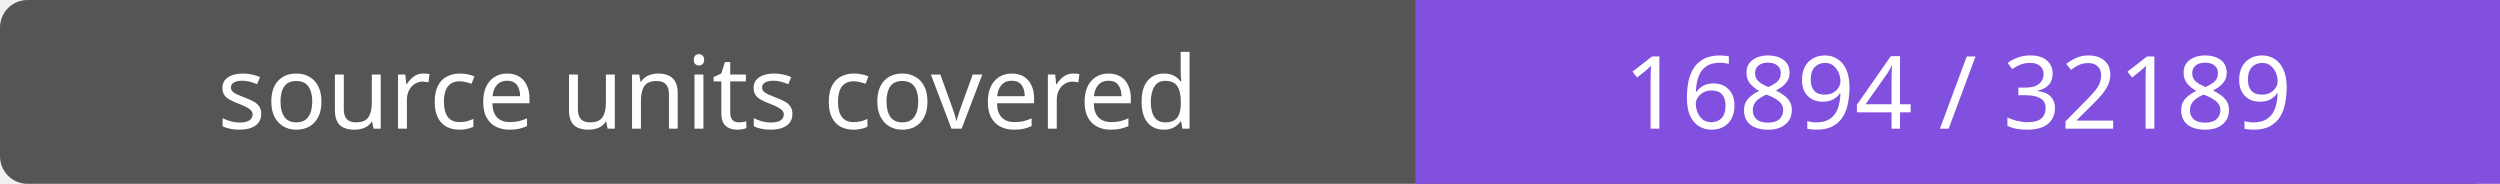
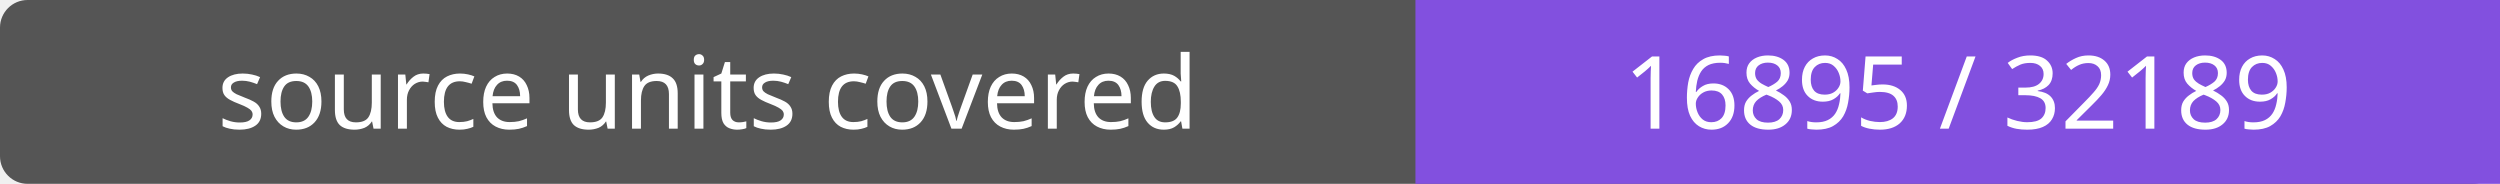
- <svg xmlns="http://www.w3.org/2000/svg" width="272" height="20" role="img" aria-label="source units covered: 16894 / 32189">
+ <svg xmlns="http://www.w3.org/2000/svg" width="272" height="20" role="img" aria-label="source units covered: 16895 / 32189">
  <rect width="272" height="20" rx="3" fill="#555" />
  <path fill="#8250df" d="M154 0h118v20H154z" />
  <g fill="#fff" text-anchor="middle" font-family="Verdana,sans-serif" font-size="11">
    <text x="77.0" y="14">source units covered</text>
-     <text x="213.0" y="14">16894 / 32189</text>
+     <text x="213.0" y="14">16895 / 32189</text>
  </g>
</svg>
